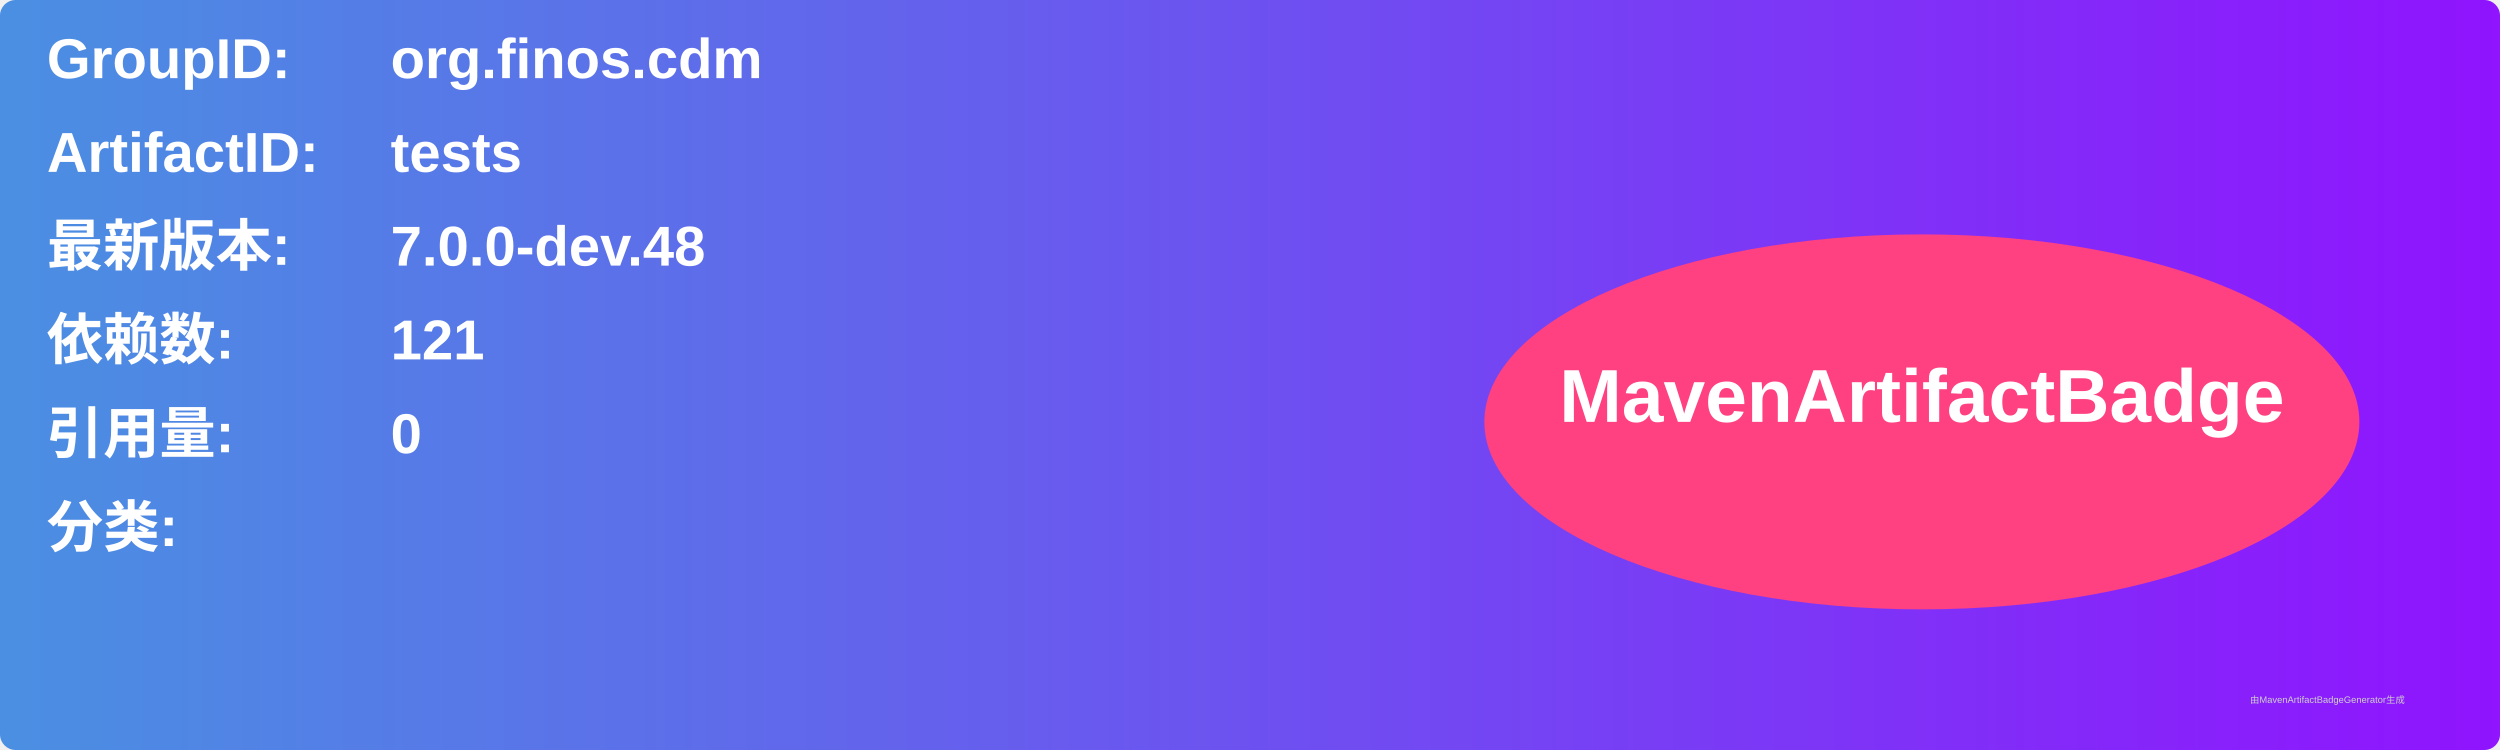
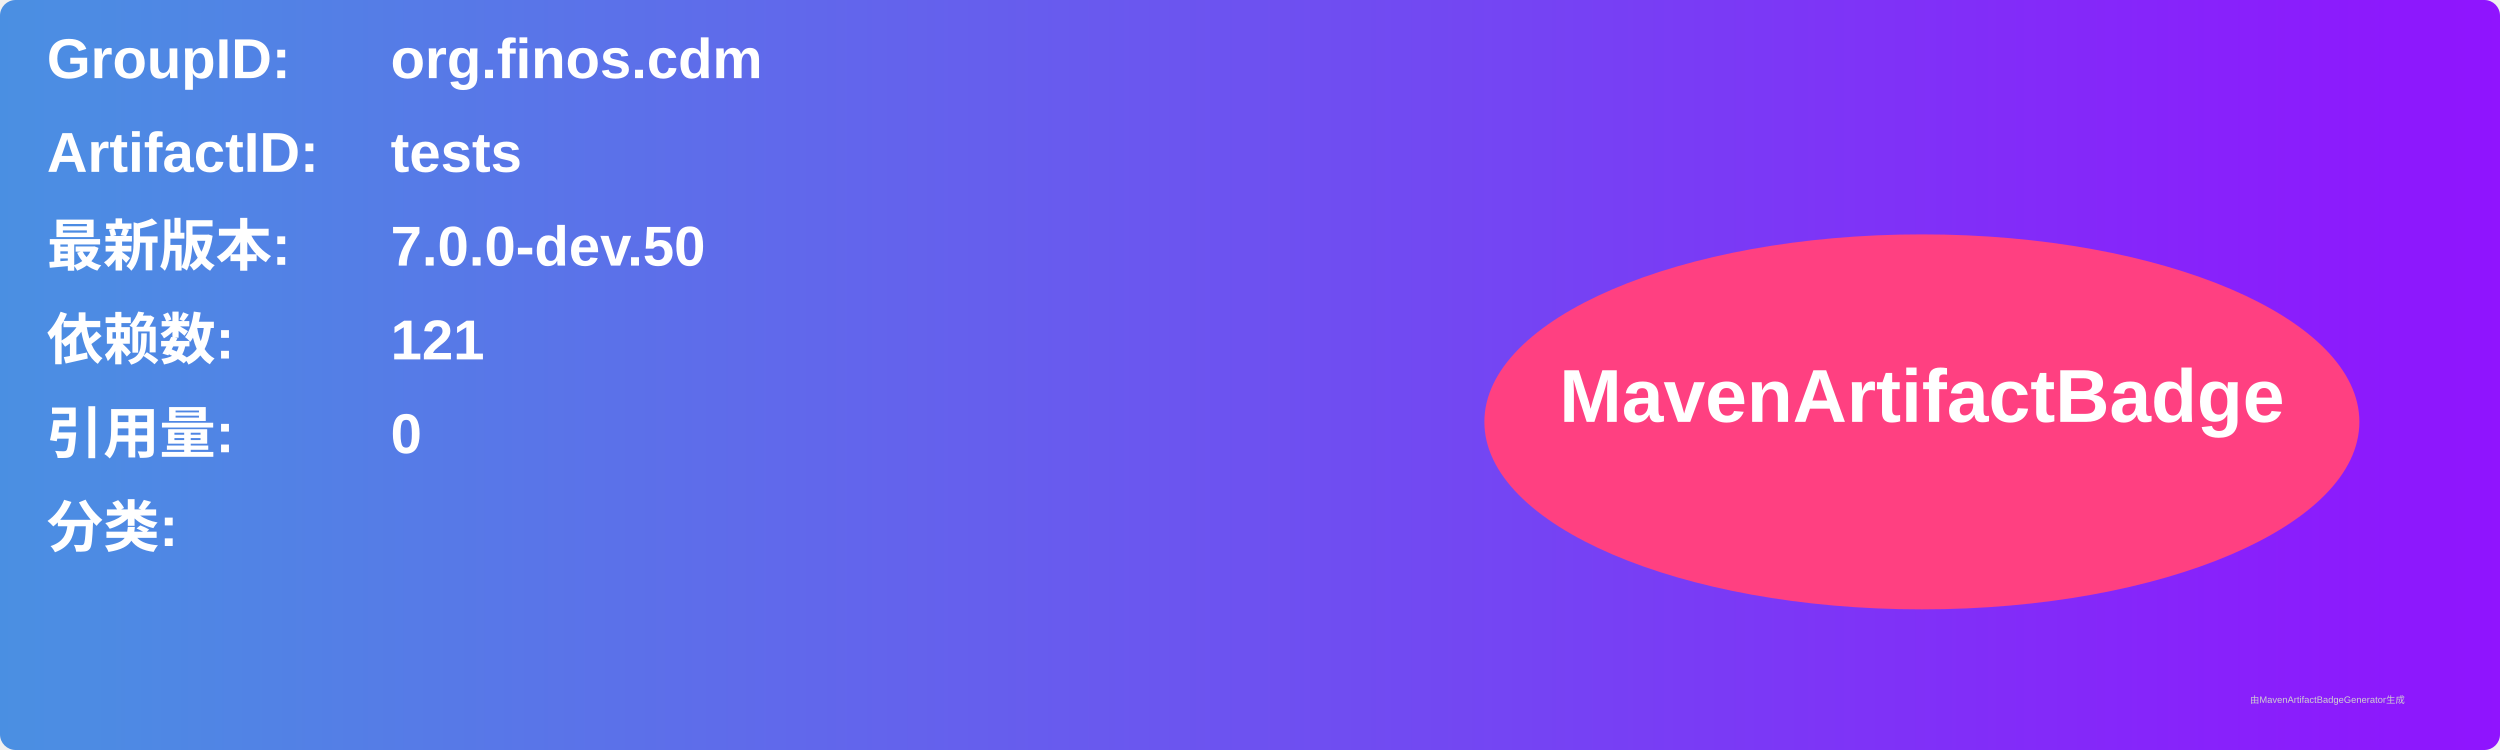
<svg xmlns="http://www.w3.org/2000/svg" width="800" height="240" viewBox="0 0 800 240">
  <linearGradient id="grad" x1="0%" y1="0%" x2="100%" y2="0%">
    <stop offset="0%" stop-color="#4a90e2" />
    <stop offset="100%" stop-color="#9013fe" />
  </linearGradient>
  <rect width="100%" height="100%" rx="5" ry="5" fill="url(#grad)" />
  <g transform="translate(15, 15)">
    <text x="0" y="10" font-family="Arial" font-size="18" fill="white" font-weight="bold" width="260">GroupID:</text>
    <text x="110" y="10" font-family="Arial" font-size="18" fill="white" font-weight="bold" width="460">org.finos.cdm</text>
    <text x="0" y="40" font-family="Arial" font-size="18" fill="white" font-weight="bold" width="260">ArtifactID:</text>
    <text x="110" y="40" font-family="Arial" font-size="18" fill="white" font-weight="bold" width="460">tests</text>
    <text x="0" y="70" font-family="Arial" font-size="18" fill="white" font-weight="bold">最新版本:</text>
    <text x="110" y="70" font-family="Arial" font-size="18" fill="white" font-weight="bold">
-       <tspan font-weight="bold">7.0.0-dev.48</tspan>
+       <tspan font-weight="bold">7.0.0-dev.50</tspan>
    </text>
    <text x="0" y="100" font-family="Arial" font-size="18" fill="white" font-weight="bold">依赖数: </text>
    <text x="110" y="100" font-family="Arial" font-size="18" fill="white">
      <tspan font-weight="bold">121</tspan>
    </text>
    <text x="0" y="130" font-family="Arial" font-size="18" fill="white" font-weight="bold">引用量: </text>
    <text x="110" y="130" font-family="Arial" font-size="18" fill="white">
      <tspan font-weight="bold">0</tspan>
    </text>
    <text x="0" y="160" font-family="Arial" font-size="18" fill="white" font-weight="bold">分类:</text>
    <text x="10" y="190" font-family="Arial" font-size="10" fill="white">
      <tspan font-weight="bold" />
    </text>
    <ellipse cx="600" cy="120" rx="140" ry="60" fill="#ff4081" />
    <text x="600" y="120" text-anchor="middle" font-family="Arial" font-size="24" fill="white" font-weight="bold">MavenArtifactBadge</text>
  </g>
  <text x="720" y="225" font-family="Arial" font-size="3" fill="#d0d0d0">由MavenArtifactBadgeGenerator生成</text>
</svg>
